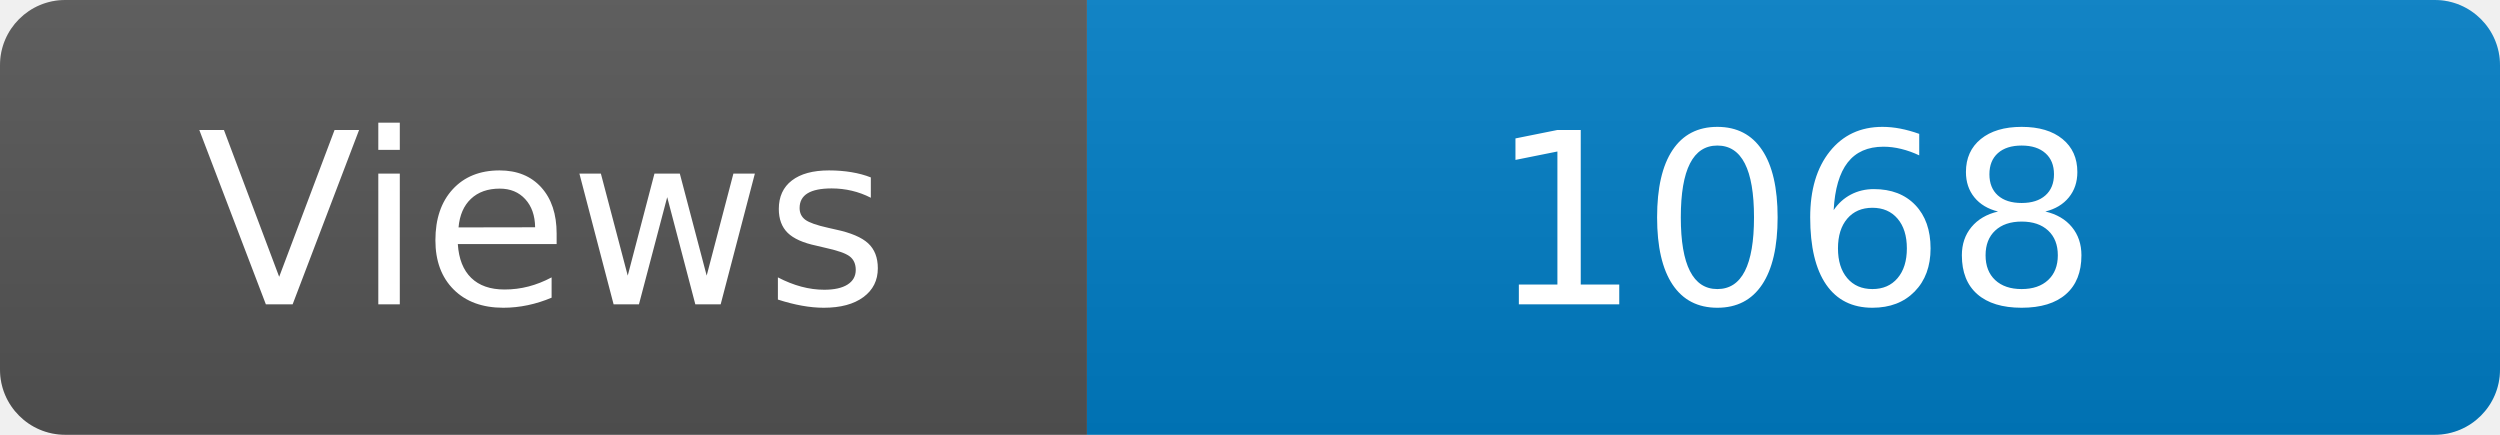
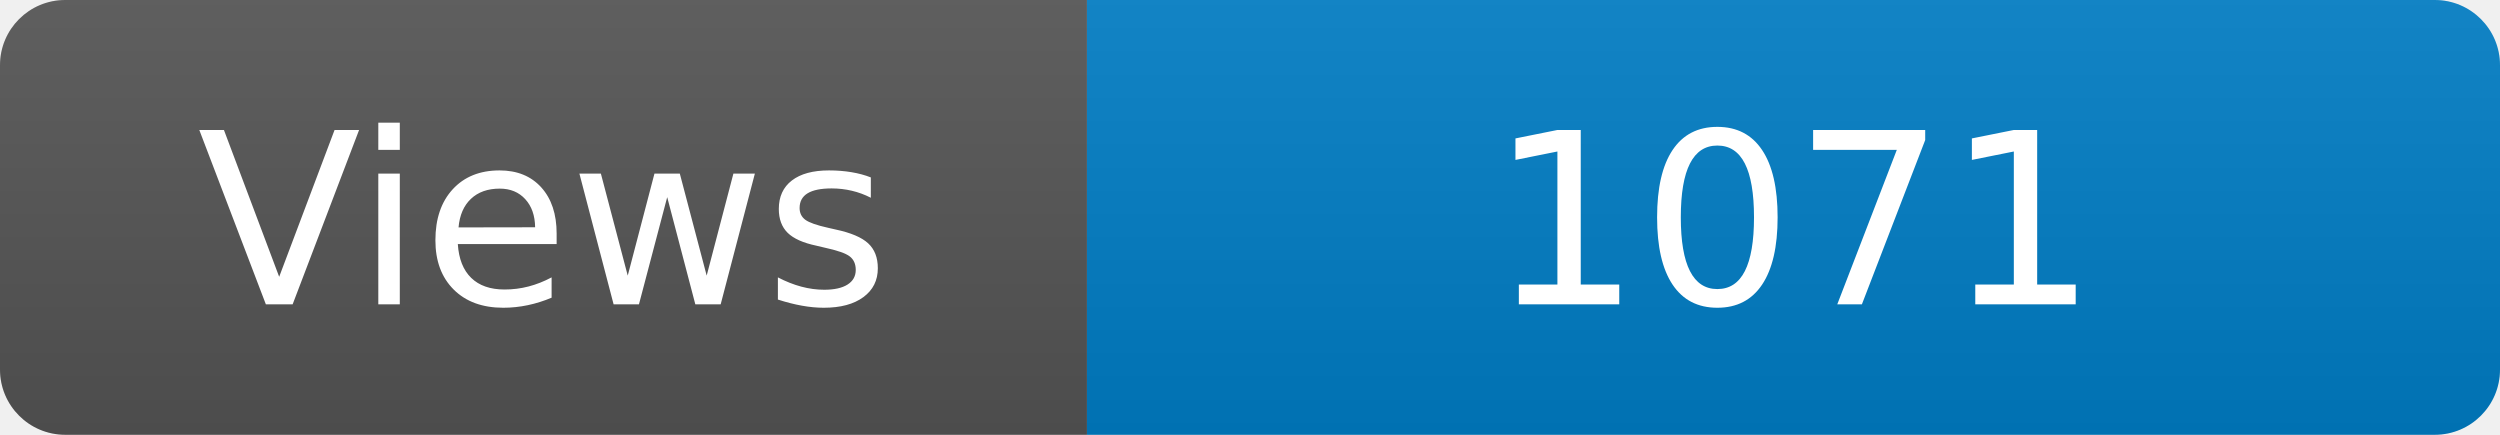
<svg xmlns="http://www.w3.org/2000/svg" width="115" height="20" role="img" aria-label="Maintained?: yes">
  <linearGradient id="s" x2="0" y2="100%">
    <stop offset="0" stop-color="#bbb" stop-opacity=".1" />
    <stop offset="1" stop-opacity=".1" />
  </linearGradient>
  <clipPath id="r">
    <rect width="115" height="20" rx="3" fill="#fff" />
  </clipPath>
  <g clip-path="url(#r)">
    <rect width="50" height="20" fill="#555" />
    <rect x="50" width="160" height="20" fill="#007ec6" />
    <rect width="115" height="20" fill="url(#s)" />
  </g>
  <g fill="#fff" text-anchor="middle" font-family="Verdana,Geneva,DejaVu Sans,sans-serif" font-size="110">
    <text x="250" y="140" transform="scale(.1)" fill="#fff">Views</text>
-     <text x="825" y="140" transform="scale(.1)" fill="#fff">1068</text>
+     <text x="825" y="140" transform="scale(.1)" fill="#fff">1071</text>
  </g>
</svg>
